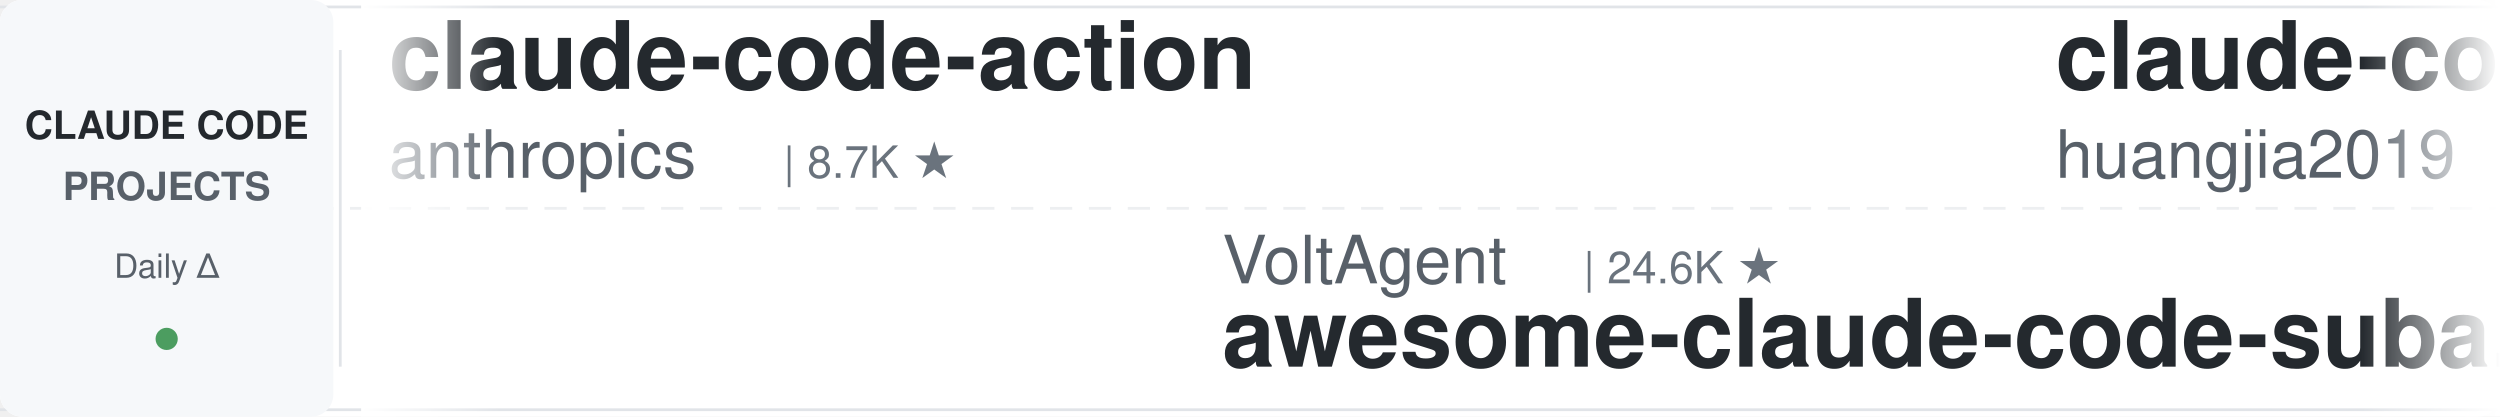
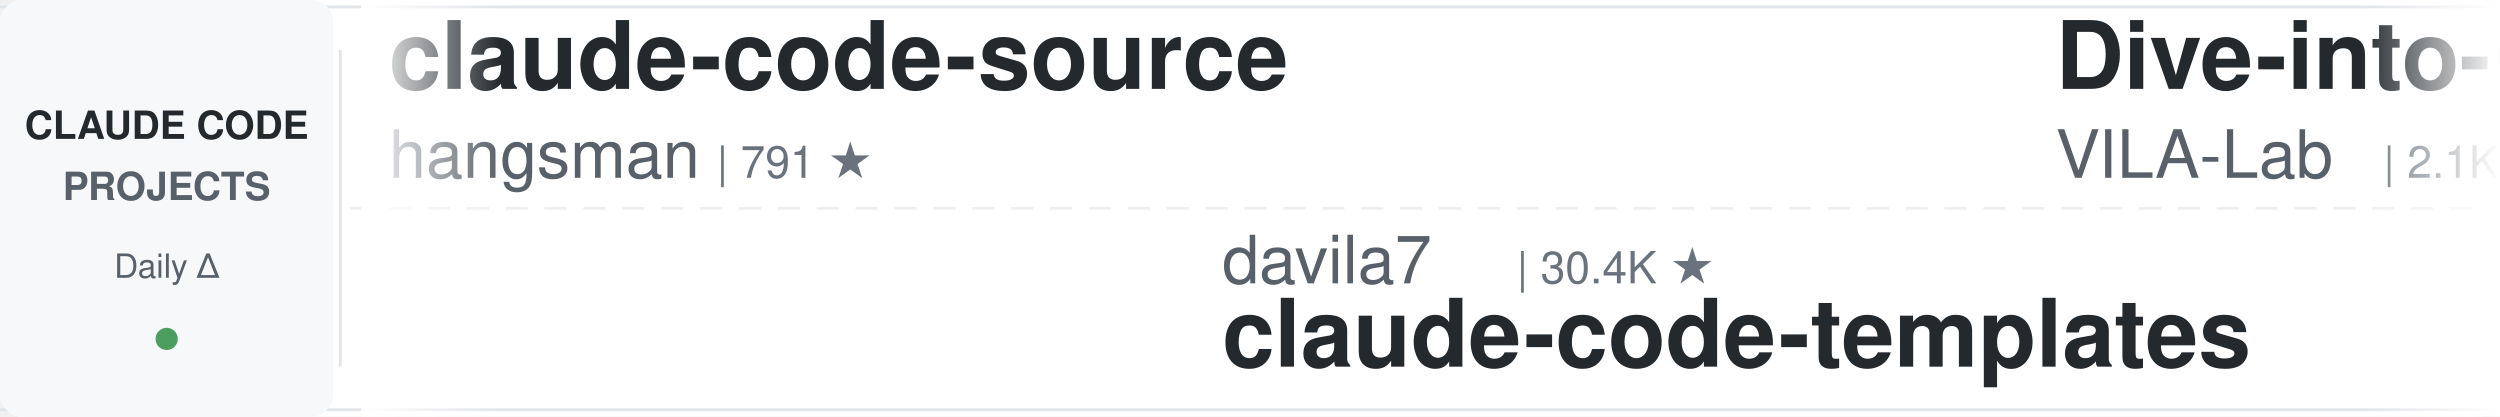
<svg xmlns="http://www.w3.org/2000/svg" width="900" height="150">
  <defs>
    <linearGradient id="leftFade" x1="0%" y1="0%" x2="100%" y2="0%">
      <stop offset="0%" style="stop-color:#ffffff;stop-opacity:1" />
      <stop offset="100%" style="stop-color:#ffffff;stop-opacity:0" />
    </linearGradient>
    <linearGradient id="rightFade" x1="0%" y1="0%" x2="100%" y2="0%">
      <stop offset="0%" style="stop-color:#ffffff;stop-opacity:0" />
      <stop offset="100%" style="stop-color:#ffffff;stop-opacity:1" />
    </linearGradient>
  </defs>
  <rect width="900" height="150" fill="#ffffff" rx="8" />
  <rect x="0" y="2" width="900" height="1" fill="#e1e4e8" />
  <rect x="0" y="147" width="900" height="1" fill="#e1e4e8" />
  <line x1="0" y1="75" x2="900" y2="75" stroke="#e1e4e8" stroke-width="1" stroke-dasharray="8 6" opacity="0.6" />
  <rect x="0" y="0" width="120" height="150" fill="#f6f8fa" rx="8" />
  <text x="60" y="50" font-family="-apple-system, BlinkMacSystemFont, 'Segoe UI', Helvetica, Arial, sans-serif" font-size="14" font-weight="600" fill="#24292e" text-anchor="middle">CLAUDE CODE</text>
  <text x="60" y="72" font-family="-apple-system, BlinkMacSystemFont, 'Segoe UI', Helvetica, Arial, sans-serif" font-size="14" font-weight="600" fill="#586069" text-anchor="middle">PROJECTS</text>
  <text x="60" y="100" font-family="-apple-system, BlinkMacSystemFont, 'Segoe UI', Helvetica, Arial, sans-serif" font-size="12" font-weight="500" fill="#586069" text-anchor="middle">Daily Δ</text>
  <circle cx="60" cy="122" r="4" fill="#22863a" opacity="0.8" />
  <rect x="122" y="18" width="1" height="114" fill="#e1e4e8" />
  <clipPath id="tickerClip">
    <rect x="130" y="0" width="770" height="150" />
  </clipPath>
  <g clip-path="url(#tickerClip)">
    <g id="tickerItems">
      <animateTransform attributeName="transform" attributeType="XML" type="translate" from="0 0" to="-3000 0" dur="54s" repeatCount="indefinite" />
      <g transform="translate(0, 0)">
-         <text x="140" y="32" font-family="-apple-system, BlinkMacSystemFont, 'Segoe UI', Helvetica, Arial, sans-serif" font-size="34" font-weight="600" fill="#24292e">claude-code-action</text>
-         <text x="140" y="64" font-family="-apple-system, BlinkMacSystemFont, 'Segoe UI', Helvetica, Arial, sans-serif" font-size="24" font-weight="400" fill="#586069">anthropics</text>
-         <text x="282" y="64" font-family="-apple-system, BlinkMacSystemFont, 'Segoe UI', Helvetica, Arial, sans-serif" font-size="16" font-weight="500" fill="#6a737d">| 8.7K ★</text>
+         <text x="140" y="32" font-family="-apple-system, BlinkMacSystemFont, 'Segoe UI', Helvetica, Arial, sans-serif" font-size="34" font-weight="600" fill="#24292e">claude-code-source</text>
+         <text x="140" y="64" font-family="-apple-system, BlinkMacSystemFont, 'Segoe UI', Helvetica, Arial, sans-serif" font-size="24" font-weight="400" fill="#586069">hangsman</text>
+         <text x="258" y="64" font-family="-apple-system, BlinkMacSystemFont, 'Segoe UI', Helvetica, Arial, sans-serif" font-size="16" font-weight="500" fill="#6a737d">| 791 ★</text>
      </g>
      <g transform="translate(300, 0)">
-         <text x="140" y="102" font-family="-apple-system, BlinkMacSystemFont, 'Segoe UI', Helvetica, Arial, sans-serif" font-size="24" font-weight="400" fill="#586069">VoltAgent</text>
-         <text x="270" y="102" font-family="-apple-system, BlinkMacSystemFont, 'Segoe UI', Helvetica, Arial, sans-serif" font-size="16" font-weight="500" fill="#6a737d">| 24.6K ★</text>
-         <text x="140" y="132" font-family="-apple-system, BlinkMacSystemFont, 'Segoe UI', Helvetica, Arial, sans-serif" font-size="34" font-weight="600" fill="#24292e">awesome-claude-code-suba...</text>
+         <text x="140" y="102" font-family="-apple-system, BlinkMacSystemFont, 'Segoe UI', Helvetica, Arial, sans-serif" font-size="24" font-weight="400" fill="#586069">davila7</text>
+         <text x="246" y="102" font-family="-apple-system, BlinkMacSystemFont, 'Segoe UI', Helvetica, Arial, sans-serif" font-size="16" font-weight="500" fill="#6a737d">| 30.4K ★</text>
+         <text x="140" y="132" font-family="-apple-system, BlinkMacSystemFont, 'Segoe UI', Helvetica, Arial, sans-serif" font-size="34" font-weight="600" fill="#24292e">claude-code-templates</text>
      </g>
      <g transform="translate(600, 0)">
-         <text x="140" y="32" font-family="-apple-system, BlinkMacSystemFont, 'Segoe UI', Helvetica, Arial, sans-serif" font-size="34" font-weight="600" fill="#24292e">claude-code-engineering</text>
-         <text x="140" y="64" font-family="-apple-system, BlinkMacSystemFont, 'Segoe UI', Helvetica, Arial, sans-serif" font-size="24" font-weight="400" fill="#586069">huangjia2019</text>
-         <text x="306" y="64" font-family="-apple-system, BlinkMacSystemFont, 'Segoe UI', Helvetica, Arial, sans-serif" font-size="16" font-weight="500" fill="#6a737d">| 1.1K ★</text>
+         <text x="140" y="32" font-family="-apple-system, BlinkMacSystemFont, 'Segoe UI', Helvetica, Arial, sans-serif" font-size="34" font-weight="600" fill="#24292e">Dive-into-Claude-Code</text>
+         <text x="140" y="64" font-family="-apple-system, BlinkMacSystemFont, 'Segoe UI', Helvetica, Arial, sans-serif" font-size="24" font-weight="400" fill="#586069">VILA-Lab</text>
+         <text x="258" y="64" font-family="-apple-system, BlinkMacSystemFont, 'Segoe UI', Helvetica, Arial, sans-serif" font-size="16" font-weight="500" fill="#6a737d">| 2.1K ★</text>
      </g>
      <g transform="translate(900, 0)">
-         <text x="140" y="102" font-family="-apple-system, BlinkMacSystemFont, 'Segoe UI', Helvetica, Arial, sans-serif" font-size="24" font-weight="400" fill="#586069">anthropics</text>
-         <text x="282" y="102" font-family="-apple-system, BlinkMacSystemFont, 'Segoe UI', Helvetica, Arial, sans-serif" font-size="16" font-weight="500" fill="#6a737d">| 171.7K ★</text>
-         <text x="140" y="132" font-family="-apple-system, BlinkMacSystemFont, 'Segoe UI', Helvetica, Arial, sans-serif" font-size="34" font-weight="600" fill="#24292e">skills</text>
+         <text x="140" y="102" font-family="-apple-system, BlinkMacSystemFont, 'Segoe UI', Helvetica, Arial, sans-serif" font-size="24" font-weight="400" fill="#586069">Windy3f3f3f3f</text>
+         <text x="318" y="102" font-family="-apple-system, BlinkMacSystemFont, 'Segoe UI', Helvetica, Arial, sans-serif" font-size="16" font-weight="500" fill="#6a737d">| 2.6K ★</text>
+         <text x="140" y="132" font-family="-apple-system, BlinkMacSystemFont, 'Segoe UI', Helvetica, Arial, sans-serif" font-size="34" font-weight="600" fill="#24292e">claude-code-from-scratch</text>
      </g>
      <g transform="translate(1200, 0)">
-         <text x="140" y="32" font-family="-apple-system, BlinkMacSystemFont, 'Segoe UI', Helvetica, Arial, sans-serif" font-size="34" font-weight="600" fill="#24292e">claude-code-best-practic...</text>
-         <text x="140" y="64" font-family="-apple-system, BlinkMacSystemFont, 'Segoe UI', Helvetica, Arial, sans-serif" font-size="24" font-weight="400" fill="#586069">shanraisshan</text>
-         <text x="306" y="64" font-family="-apple-system, BlinkMacSystemFont, 'Segoe UI', Helvetica, Arial, sans-serif" font-size="16" font-weight="500" fill="#6a737d">| 65.1K ★</text>
+         <text x="140" y="32" font-family="-apple-system, BlinkMacSystemFont, 'Segoe UI', Helvetica, Arial, sans-serif" font-size="34" font-weight="600" fill="#24292e">skills</text>
+         <text x="140" y="64" font-family="-apple-system, BlinkMacSystemFont, 'Segoe UI', Helvetica, Arial, sans-serif" font-size="24" font-weight="400" fill="#586069">anthropics</text>
+         <text x="282" y="64" font-family="-apple-system, BlinkMacSystemFont, 'Segoe UI', Helvetica, Arial, sans-serif" font-size="16" font-weight="500" fill="#6a737d">| 171.7K ★</text>
      </g>
      <g transform="translate(1500, 0)">
-         <text x="140" y="102" font-family="-apple-system, BlinkMacSystemFont, 'Segoe UI', Helvetica, Arial, sans-serif" font-size="24" font-weight="400" fill="#586069">SeemSeam</text>
-         <text x="258" y="102" font-family="-apple-system, BlinkMacSystemFont, 'Segoe UI', Helvetica, Arial, sans-serif" font-size="16" font-weight="500" fill="#6a737d">| 3.5K ★</text>
-         <text x="140" y="132" font-family="-apple-system, BlinkMacSystemFont, 'Segoe UI', Helvetica, Arial, sans-serif" font-size="34" font-weight="600" fill="#24292e">claude_codex_bridge</text>
+         <text x="140" y="102" font-family="-apple-system, BlinkMacSystemFont, 'Segoe UI', Helvetica, Arial, sans-serif" font-size="24" font-weight="400" fill="#586069">Yuyz0112</text>
+         <text x="258" y="102" font-family="-apple-system, BlinkMacSystemFont, 'Segoe UI', Helvetica, Arial, sans-serif" font-size="16" font-weight="500" fill="#6a737d">| 2.4K ★</text>
+         <text x="140" y="132" font-family="-apple-system, BlinkMacSystemFont, 'Segoe UI', Helvetica, Arial, sans-serif" font-size="34" font-weight="600" fill="#24292e">claude-code-reverse</text>
      </g>
      <g transform="translate(1800, 0)">
-         <text x="140" y="32" font-family="-apple-system, BlinkMacSystemFont, 'Segoe UI', Helvetica, Arial, sans-serif" font-size="34" font-weight="600" fill="#24292e">claude-code-transcripts</text>
-         <text x="140" y="64" font-family="-apple-system, BlinkMacSystemFont, 'Segoe UI', Helvetica, Arial, sans-serif" font-size="24" font-weight="400" fill="#586069">simonw</text>
-         <text x="234" y="64" font-family="-apple-system, BlinkMacSystemFont, 'Segoe UI', Helvetica, Arial, sans-serif" font-size="16" font-weight="500" fill="#6a737d">| 1.7K ★</text>
+         <text x="140" y="32" font-family="-apple-system, BlinkMacSystemFont, 'Segoe UI', Helvetica, Arial, sans-serif" font-size="34" font-weight="600" fill="#24292e">system_prompts_leaks</text>
+         <text x="140" y="64" font-family="-apple-system, BlinkMacSystemFont, 'Segoe UI', Helvetica, Arial, sans-serif" font-size="24" font-weight="400" fill="#586069">asgeirtj</text>
+         <text x="258" y="64" font-family="-apple-system, BlinkMacSystemFont, 'Segoe UI', Helvetica, Arial, sans-serif" font-size="16" font-weight="500" fill="#6a737d">| 63.6K ★</text>
      </g>
      <g transform="translate(2100, 0)">
-         <text x="140" y="102" font-family="-apple-system, BlinkMacSystemFont, 'Segoe UI', Helvetica, Arial, sans-serif" font-size="24" font-weight="400" fill="#586069">Pimzino</text>
-         <text x="246" y="102" font-family="-apple-system, BlinkMacSystemFont, 'Segoe UI', Helvetica, Arial, sans-serif" font-size="16" font-weight="500" fill="#6a737d">| 3.9K ★</text>
-         <text x="140" y="132" font-family="-apple-system, BlinkMacSystemFont, 'Segoe UI', Helvetica, Arial, sans-serif" font-size="34" font-weight="600" fill="#24292e">claude-code-spec-workflo...</text>
+         <text x="140" y="102" font-family="-apple-system, BlinkMacSystemFont, 'Segoe UI', Helvetica, Arial, sans-serif" font-size="24" font-weight="400" fill="#586069">darcyegb</text>
+         <text x="258" y="102" font-family="-apple-system, BlinkMacSystemFont, 'Segoe UI', Helvetica, Arial, sans-serif" font-size="16" font-weight="500" fill="#6a737d">| 760 ★</text>
+         <text x="140" y="132" font-family="-apple-system, BlinkMacSystemFont, 'Segoe UI', Helvetica, Arial, sans-serif" font-size="34" font-weight="600" fill="#24292e">ClaudeCodeAgents</text>
      </g>
      <g transform="translate(2400, 0)">
-         <text x="140" y="32" font-family="-apple-system, BlinkMacSystemFont, 'Segoe UI', Helvetica, Arial, sans-serif" font-size="34" font-weight="600" fill="#24292e">edmunds-claude-code</text>
-         <text x="140" y="64" font-family="-apple-system, BlinkMacSystemFont, 'Segoe UI', Helvetica, Arial, sans-serif" font-size="24" font-weight="400" fill="#586069">edmund-io</text>
-         <text x="270" y="64" font-family="-apple-system, BlinkMacSystemFont, 'Segoe UI', Helvetica, Arial, sans-serif" font-size="16" font-weight="500" fill="#6a737d">| 1.5K ★</text>
+         <text x="140" y="32" font-family="-apple-system, BlinkMacSystemFont, 'Segoe UI', Helvetica, Arial, sans-serif" font-size="34" font-weight="600" fill="#24292e">Claude-Code-Game-Studios</text>
+         <text x="140" y="64" font-family="-apple-system, BlinkMacSystemFont, 'Segoe UI', Helvetica, Arial, sans-serif" font-size="24" font-weight="400" fill="#586069">Donchitos</text>
+         <text x="270" y="64" font-family="-apple-system, BlinkMacSystemFont, 'Segoe UI', Helvetica, Arial, sans-serif" font-size="16" font-weight="500" fill="#6a737d">| 24.6K ★</text>
      </g>
      <g transform="translate(2700, 0)">
-         <text x="140" y="102" font-family="-apple-system, BlinkMacSystemFont, 'Segoe UI', Helvetica, Arial, sans-serif" font-size="24" font-weight="400" fill="#586069">xu-xiang</text>
-         <text x="258" y="102" font-family="-apple-system, BlinkMacSystemFont, 'Segoe UI', Helvetica, Arial, sans-serif" font-size="16" font-weight="500" fill="#6a737d">| 1.9K ★</text>
-         <text x="140" y="132" font-family="-apple-system, BlinkMacSystemFont, 'Segoe UI', Helvetica, Arial, sans-serif" font-size="34" font-weight="600" fill="#24292e">everything-claude-code-z...</text>
+         <text x="140" y="102" font-family="-apple-system, BlinkMacSystemFont, 'Segoe UI', Helvetica, Arial, sans-serif" font-size="24" font-weight="400" fill="#586069">diet103</text>
+         <text x="246" y="102" font-family="-apple-system, BlinkMacSystemFont, 'Segoe UI', Helvetica, Arial, sans-serif" font-size="16" font-weight="500" fill="#6a737d">| 10.0K ★</text>
+         <text x="140" y="132" font-family="-apple-system, BlinkMacSystemFont, 'Segoe UI', Helvetica, Arial, sans-serif" font-size="34" font-weight="600" fill="#24292e">claude-code-infrastructu...</text>
      </g>
      <g transform="translate(3000, 0)">
-         <text x="140" y="32" font-family="-apple-system, BlinkMacSystemFont, 'Segoe UI', Helvetica, Arial, sans-serif" font-size="34" font-weight="600" fill="#24292e">claude-code-action</text>
-         <text x="140" y="64" font-family="-apple-system, BlinkMacSystemFont, 'Segoe UI', Helvetica, Arial, sans-serif" font-size="24" font-weight="400" fill="#586069">anthropics</text>
-         <text x="282" y="64" font-family="-apple-system, BlinkMacSystemFont, 'Segoe UI', Helvetica, Arial, sans-serif" font-size="16" font-weight="500" fill="#6a737d">| 8.7K ★</text>
+         <text x="140" y="32" font-family="-apple-system, BlinkMacSystemFont, 'Segoe UI', Helvetica, Arial, sans-serif" font-size="34" font-weight="600" fill="#24292e">claude-code-source</text>
+         <text x="140" y="64" font-family="-apple-system, BlinkMacSystemFont, 'Segoe UI', Helvetica, Arial, sans-serif" font-size="24" font-weight="400" fill="#586069">hangsman</text>
+         <text x="258" y="64" font-family="-apple-system, BlinkMacSystemFont, 'Segoe UI', Helvetica, Arial, sans-serif" font-size="16" font-weight="500" fill="#6a737d">| 791 ★</text>
      </g>
      <g transform="translate(3300, 0)">
-         <text x="140" y="102" font-family="-apple-system, BlinkMacSystemFont, 'Segoe UI', Helvetica, Arial, sans-serif" font-size="24" font-weight="400" fill="#586069">VoltAgent</text>
-         <text x="270" y="102" font-family="-apple-system, BlinkMacSystemFont, 'Segoe UI', Helvetica, Arial, sans-serif" font-size="16" font-weight="500" fill="#6a737d">| 24.6K ★</text>
-         <text x="140" y="132" font-family="-apple-system, BlinkMacSystemFont, 'Segoe UI', Helvetica, Arial, sans-serif" font-size="34" font-weight="600" fill="#24292e">awesome-claude-code-suba...</text>
+         <text x="140" y="102" font-family="-apple-system, BlinkMacSystemFont, 'Segoe UI', Helvetica, Arial, sans-serif" font-size="24" font-weight="400" fill="#586069">davila7</text>
+         <text x="246" y="102" font-family="-apple-system, BlinkMacSystemFont, 'Segoe UI', Helvetica, Arial, sans-serif" font-size="16" font-weight="500" fill="#6a737d">| 30.4K ★</text>
+         <text x="140" y="132" font-family="-apple-system, BlinkMacSystemFont, 'Segoe UI', Helvetica, Arial, sans-serif" font-size="34" font-weight="600" fill="#24292e">claude-code-templates</text>
      </g>
      <g transform="translate(3600, 0)">
-         <text x="140" y="32" font-family="-apple-system, BlinkMacSystemFont, 'Segoe UI', Helvetica, Arial, sans-serif" font-size="34" font-weight="600" fill="#24292e">claude-code-engineering</text>
-         <text x="140" y="64" font-family="-apple-system, BlinkMacSystemFont, 'Segoe UI', Helvetica, Arial, sans-serif" font-size="24" font-weight="400" fill="#586069">huangjia2019</text>
-         <text x="306" y="64" font-family="-apple-system, BlinkMacSystemFont, 'Segoe UI', Helvetica, Arial, sans-serif" font-size="16" font-weight="500" fill="#6a737d">| 1.1K ★</text>
+         <text x="140" y="32" font-family="-apple-system, BlinkMacSystemFont, 'Segoe UI', Helvetica, Arial, sans-serif" font-size="34" font-weight="600" fill="#24292e">Dive-into-Claude-Code</text>
+         <text x="140" y="64" font-family="-apple-system, BlinkMacSystemFont, 'Segoe UI', Helvetica, Arial, sans-serif" font-size="24" font-weight="400" fill="#586069">VILA-Lab</text>
+         <text x="258" y="64" font-family="-apple-system, BlinkMacSystemFont, 'Segoe UI', Helvetica, Arial, sans-serif" font-size="16" font-weight="500" fill="#6a737d">| 2.1K ★</text>
      </g>
      <g transform="translate(3900, 0)">
-         <text x="140" y="102" font-family="-apple-system, BlinkMacSystemFont, 'Segoe UI', Helvetica, Arial, sans-serif" font-size="24" font-weight="400" fill="#586069">anthropics</text>
-         <text x="282" y="102" font-family="-apple-system, BlinkMacSystemFont, 'Segoe UI', Helvetica, Arial, sans-serif" font-size="16" font-weight="500" fill="#6a737d">| 171.7K ★</text>
-         <text x="140" y="132" font-family="-apple-system, BlinkMacSystemFont, 'Segoe UI', Helvetica, Arial, sans-serif" font-size="34" font-weight="600" fill="#24292e">skills</text>
+         <text x="140" y="102" font-family="-apple-system, BlinkMacSystemFont, 'Segoe UI', Helvetica, Arial, sans-serif" font-size="24" font-weight="400" fill="#586069">Windy3f3f3f3f</text>
+         <text x="318" y="102" font-family="-apple-system, BlinkMacSystemFont, 'Segoe UI', Helvetica, Arial, sans-serif" font-size="16" font-weight="500" fill="#6a737d">| 2.6K ★</text>
+         <text x="140" y="132" font-family="-apple-system, BlinkMacSystemFont, 'Segoe UI', Helvetica, Arial, sans-serif" font-size="34" font-weight="600" fill="#24292e">claude-code-from-scratch</text>
      </g>
    </g>
  </g>
  <rect x="130" y="0" width="50" height="150" fill="url(#leftFade)" />
  <rect x="850" y="0" width="50" height="150" fill="url(#rightFade)" />
</svg>
